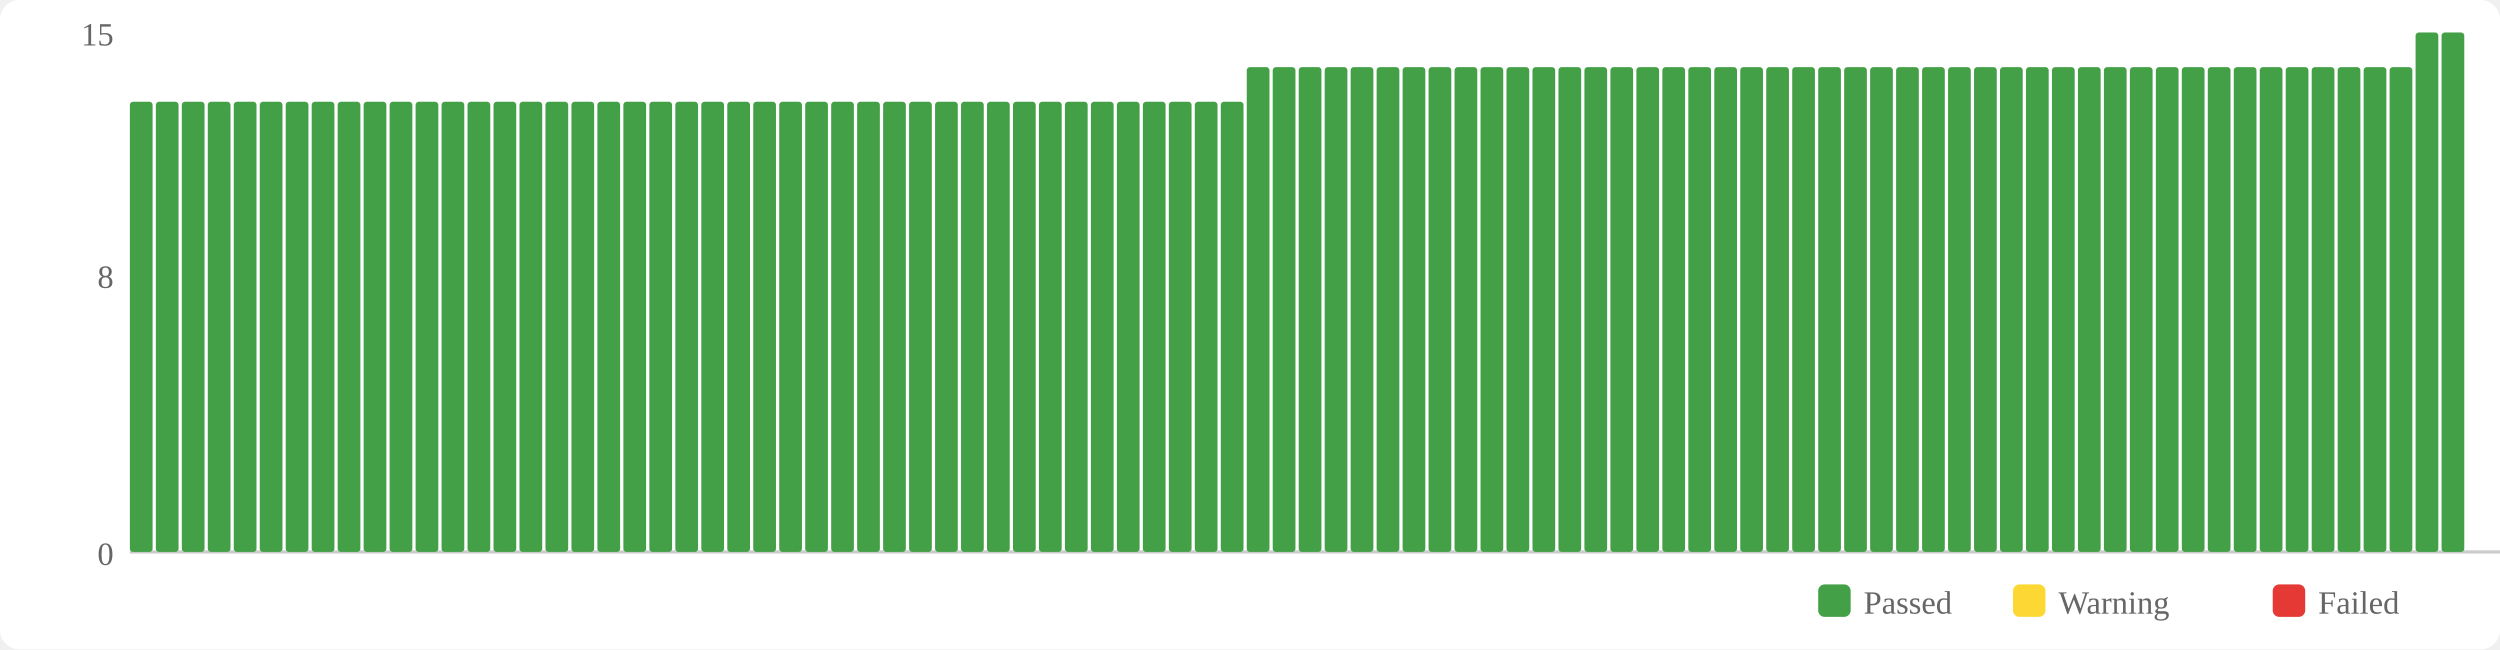
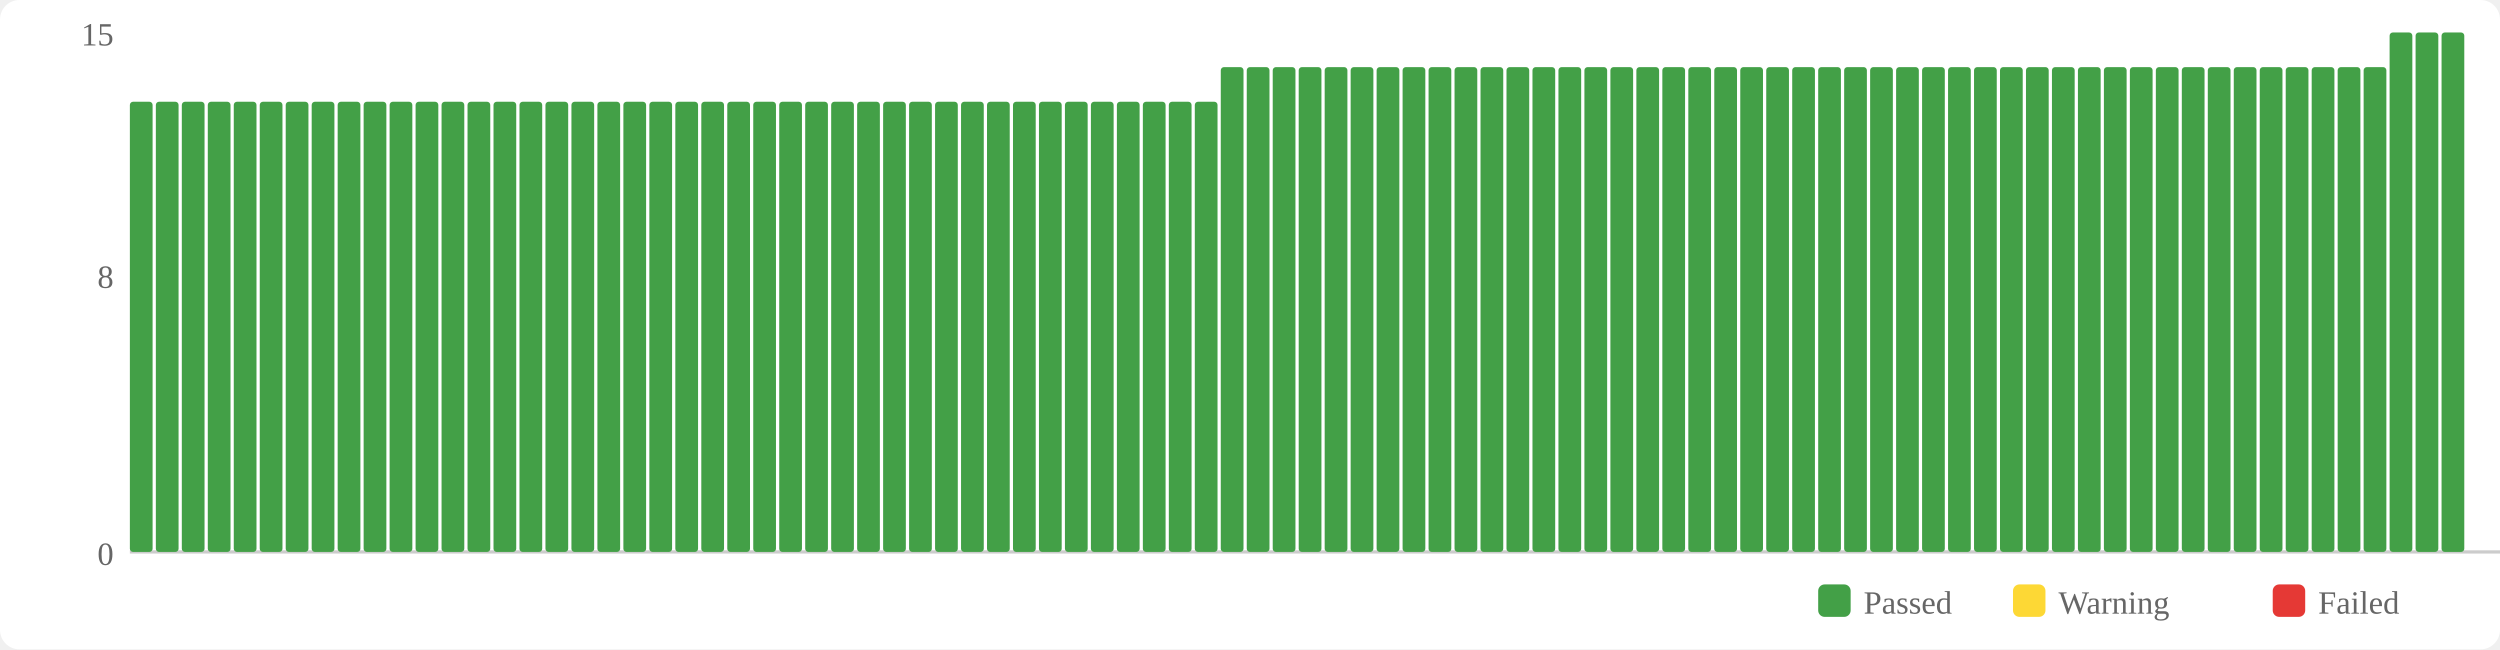
<svg xmlns="http://www.w3.org/2000/svg" width="770" height="200" viewBox="0 0 770 200">
  <rect width="770" height="200" fill="#fff" rx="6" />
  <rect x="560" y="180" width="10" height="10" fill="#43a047" rx="2" />
  <text x="574" y="189" font-size="10" fill="#666">Passed</text>
  <rect x="620" y="180" width="10" height="10" fill="#fdd835" rx="2" />
  <text x="634" y="189" font-size="10" fill="#666">Warning</text>
  <rect x="700" y="180" width="10" height="10" fill="#e53935" rx="2" />
  <text x="714" y="189" font-size="10" fill="#666">Failed</text>
  <text x="35" y="174" text-anchor="end" font-size="10" fill="#666">0</text>
  <text x="35" y="88.667" text-anchor="end" font-size="10" fill="#666">8</text>
  <text x="35" y="14" text-anchor="end" font-size="10" fill="#666">15</text>
  <line x1="40" y1="170" x2="770" y2="170" stroke="#ccc" stroke-width="1" />
  <rect x="40" y="31.333" width="7" height="138.667" fill="#43a047" rx="1" />
  <rect x="48" y="31.333" width="7" height="138.667" fill="#43a047" rx="1" />
  <rect x="56" y="31.333" width="7" height="138.667" fill="#43a047" rx="1" />
  <rect x="64" y="31.333" width="7" height="138.667" fill="#43a047" rx="1" />
  <rect x="72" y="31.333" width="7" height="138.667" fill="#43a047" rx="1" />
  <rect x="80" y="31.333" width="7" height="138.667" fill="#43a047" rx="1" />
  <rect x="88" y="31.333" width="7" height="138.667" fill="#43a047" rx="1" />
  <rect x="96" y="31.333" width="7" height="138.667" fill="#43a047" rx="1" />
  <rect x="104" y="31.333" width="7" height="138.667" fill="#43a047" rx="1" />
  <rect x="112" y="31.333" width="7" height="138.667" fill="#43a047" rx="1" />
  <rect x="120" y="31.333" width="7" height="138.667" fill="#43a047" rx="1" />
  <rect x="128" y="31.333" width="7" height="138.667" fill="#43a047" rx="1" />
  <rect x="136" y="31.333" width="7" height="138.667" fill="#43a047" rx="1" />
  <rect x="144" y="31.333" width="7" height="138.667" fill="#43a047" rx="1" />
  <rect x="152" y="31.333" width="7" height="138.667" fill="#43a047" rx="1" />
  <rect x="160" y="31.333" width="7" height="138.667" fill="#43a047" rx="1" />
  <rect x="168" y="31.333" width="7" height="138.667" fill="#43a047" rx="1" />
  <rect x="176" y="31.333" width="7" height="138.667" fill="#43a047" rx="1" />
  <rect x="184" y="31.333" width="7" height="138.667" fill="#43a047" rx="1" />
  <rect x="192" y="31.333" width="7" height="138.667" fill="#43a047" rx="1" />
  <rect x="200" y="31.333" width="7" height="138.667" fill="#43a047" rx="1" />
  <rect x="208" y="31.333" width="7" height="138.667" fill="#43a047" rx="1" />
  <rect x="216" y="31.333" width="7" height="138.667" fill="#43a047" rx="1" />
  <rect x="224" y="31.333" width="7" height="138.667" fill="#43a047" rx="1" />
  <rect x="232" y="31.333" width="7" height="138.667" fill="#43a047" rx="1" />
  <rect x="240" y="31.333" width="7" height="138.667" fill="#43a047" rx="1" />
  <rect x="248" y="31.333" width="7" height="138.667" fill="#43a047" rx="1" />
  <rect x="256" y="31.333" width="7" height="138.667" fill="#43a047" rx="1" />
  <rect x="264" y="31.333" width="7" height="138.667" fill="#43a047" rx="1" />
  <rect x="272" y="31.333" width="7" height="138.667" fill="#43a047" rx="1" />
  <rect x="280" y="31.333" width="7" height="138.667" fill="#43a047" rx="1" />
  <rect x="288" y="31.333" width="7" height="138.667" fill="#43a047" rx="1" />
  <rect x="296" y="31.333" width="7" height="138.667" fill="#43a047" rx="1" />
  <rect x="304" y="31.333" width="7" height="138.667" fill="#43a047" rx="1" />
  <rect x="312" y="31.333" width="7" height="138.667" fill="#43a047" rx="1" />
  <rect x="320" y="31.333" width="7" height="138.667" fill="#43a047" rx="1" />
  <rect x="328" y="31.333" width="7" height="138.667" fill="#43a047" rx="1" />
  <rect x="336" y="31.333" width="7" height="138.667" fill="#43a047" rx="1" />
  <rect x="344" y="31.333" width="7" height="138.667" fill="#43a047" rx="1" />
  <rect x="352" y="31.333" width="7" height="138.667" fill="#43a047" rx="1" />
  <rect x="360" y="31.333" width="7" height="138.667" fill="#43a047" rx="1" />
  <rect x="368" y="31.333" width="7" height="138.667" fill="#43a047" rx="1" />
-   <rect x="376" y="31.333" width="7" height="138.667" fill="#43a047" rx="1" />
+   <rect x="376" y="20.667" width="7" height="149.333" fill="#43a047" rx="1" />
  <rect x="384" y="20.667" width="7" height="149.333" fill="#43a047" rx="1" />
  <rect x="392" y="20.667" width="7" height="149.333" fill="#43a047" rx="1" />
  <rect x="400" y="20.667" width="7" height="149.333" fill="#43a047" rx="1" />
  <rect x="408" y="20.667" width="7" height="149.333" fill="#43a047" rx="1" />
  <rect x="416" y="20.667" width="7" height="149.333" fill="#43a047" rx="1" />
  <rect x="424" y="20.667" width="7" height="149.333" fill="#43a047" rx="1" />
  <rect x="432" y="20.667" width="7" height="149.333" fill="#43a047" rx="1" />
  <rect x="440" y="20.667" width="7" height="149.333" fill="#43a047" rx="1" />
  <rect x="448" y="20.667" width="7" height="149.333" fill="#43a047" rx="1" />
  <rect x="456" y="20.667" width="7" height="149.333" fill="#43a047" rx="1" />
  <rect x="464" y="20.667" width="7" height="149.333" fill="#43a047" rx="1" />
  <rect x="472" y="20.667" width="7" height="149.333" fill="#43a047" rx="1" />
  <rect x="480" y="20.667" width="7" height="149.333" fill="#43a047" rx="1" />
  <rect x="488" y="20.667" width="7" height="149.333" fill="#43a047" rx="1" />
  <rect x="496" y="20.667" width="7" height="149.333" fill="#43a047" rx="1" />
  <rect x="504" y="20.667" width="7" height="149.333" fill="#43a047" rx="1" />
  <rect x="512" y="20.667" width="7" height="149.333" fill="#43a047" rx="1" />
  <rect x="520" y="20.667" width="7" height="149.333" fill="#43a047" rx="1" />
  <rect x="528" y="20.667" width="7" height="149.333" fill="#43a047" rx="1" />
  <rect x="536" y="20.667" width="7" height="149.333" fill="#43a047" rx="1" />
  <rect x="544" y="20.667" width="7" height="149.333" fill="#43a047" rx="1" />
  <rect x="552" y="20.667" width="7" height="149.333" fill="#43a047" rx="1" />
  <rect x="560" y="20.667" width="7" height="149.333" fill="#43a047" rx="1" />
  <rect x="568" y="20.667" width="7" height="149.333" fill="#43a047" rx="1" />
  <rect x="576" y="20.667" width="7" height="149.333" fill="#43a047" rx="1" />
  <rect x="584" y="20.667" width="7" height="149.333" fill="#43a047" rx="1" />
  <rect x="592" y="20.667" width="7" height="149.333" fill="#43a047" rx="1" />
  <rect x="600" y="20.667" width="7" height="149.333" fill="#43a047" rx="1" />
  <rect x="608" y="20.667" width="7" height="149.333" fill="#43a047" rx="1" />
  <rect x="616" y="20.667" width="7" height="149.333" fill="#43a047" rx="1" />
  <rect x="624" y="20.667" width="7" height="149.333" fill="#43a047" rx="1" />
  <rect x="632" y="20.667" width="7" height="149.333" fill="#43a047" rx="1" />
  <rect x="640" y="20.667" width="7" height="149.333" fill="#43a047" rx="1" />
  <rect x="648" y="20.667" width="7" height="149.333" fill="#43a047" rx="1" />
  <rect x="656" y="20.667" width="7" height="149.333" fill="#43a047" rx="1" />
  <rect x="664" y="20.667" width="7" height="149.333" fill="#43a047" rx="1" />
  <rect x="672" y="20.667" width="7" height="149.333" fill="#43a047" rx="1" />
  <rect x="680" y="20.667" width="7" height="149.333" fill="#43a047" rx="1" />
  <rect x="688" y="20.667" width="7" height="149.333" fill="#43a047" rx="1" />
  <rect x="696" y="20.667" width="7" height="149.333" fill="#43a047" rx="1" />
  <rect x="704" y="20.667" width="7" height="149.333" fill="#43a047" rx="1" />
  <rect x="712" y="20.667" width="7" height="149.333" fill="#43a047" rx="1" />
  <rect x="720" y="20.667" width="7" height="149.333" fill="#43a047" rx="1" />
  <rect x="728" y="20.667" width="7" height="149.333" fill="#43a047" rx="1" />
-   <rect x="736" y="20.667" width="7" height="149.333" fill="#43a047" rx="1" />
+   <rect x="736" y="10" width="7" height="160" fill="#43a047" rx="1" />
  <rect x="744" y="10" width="7" height="160" fill="#43a047" rx="1" />
  <rect x="752" y="10" width="7" height="160" fill="#43a047" rx="1" />
</svg>
